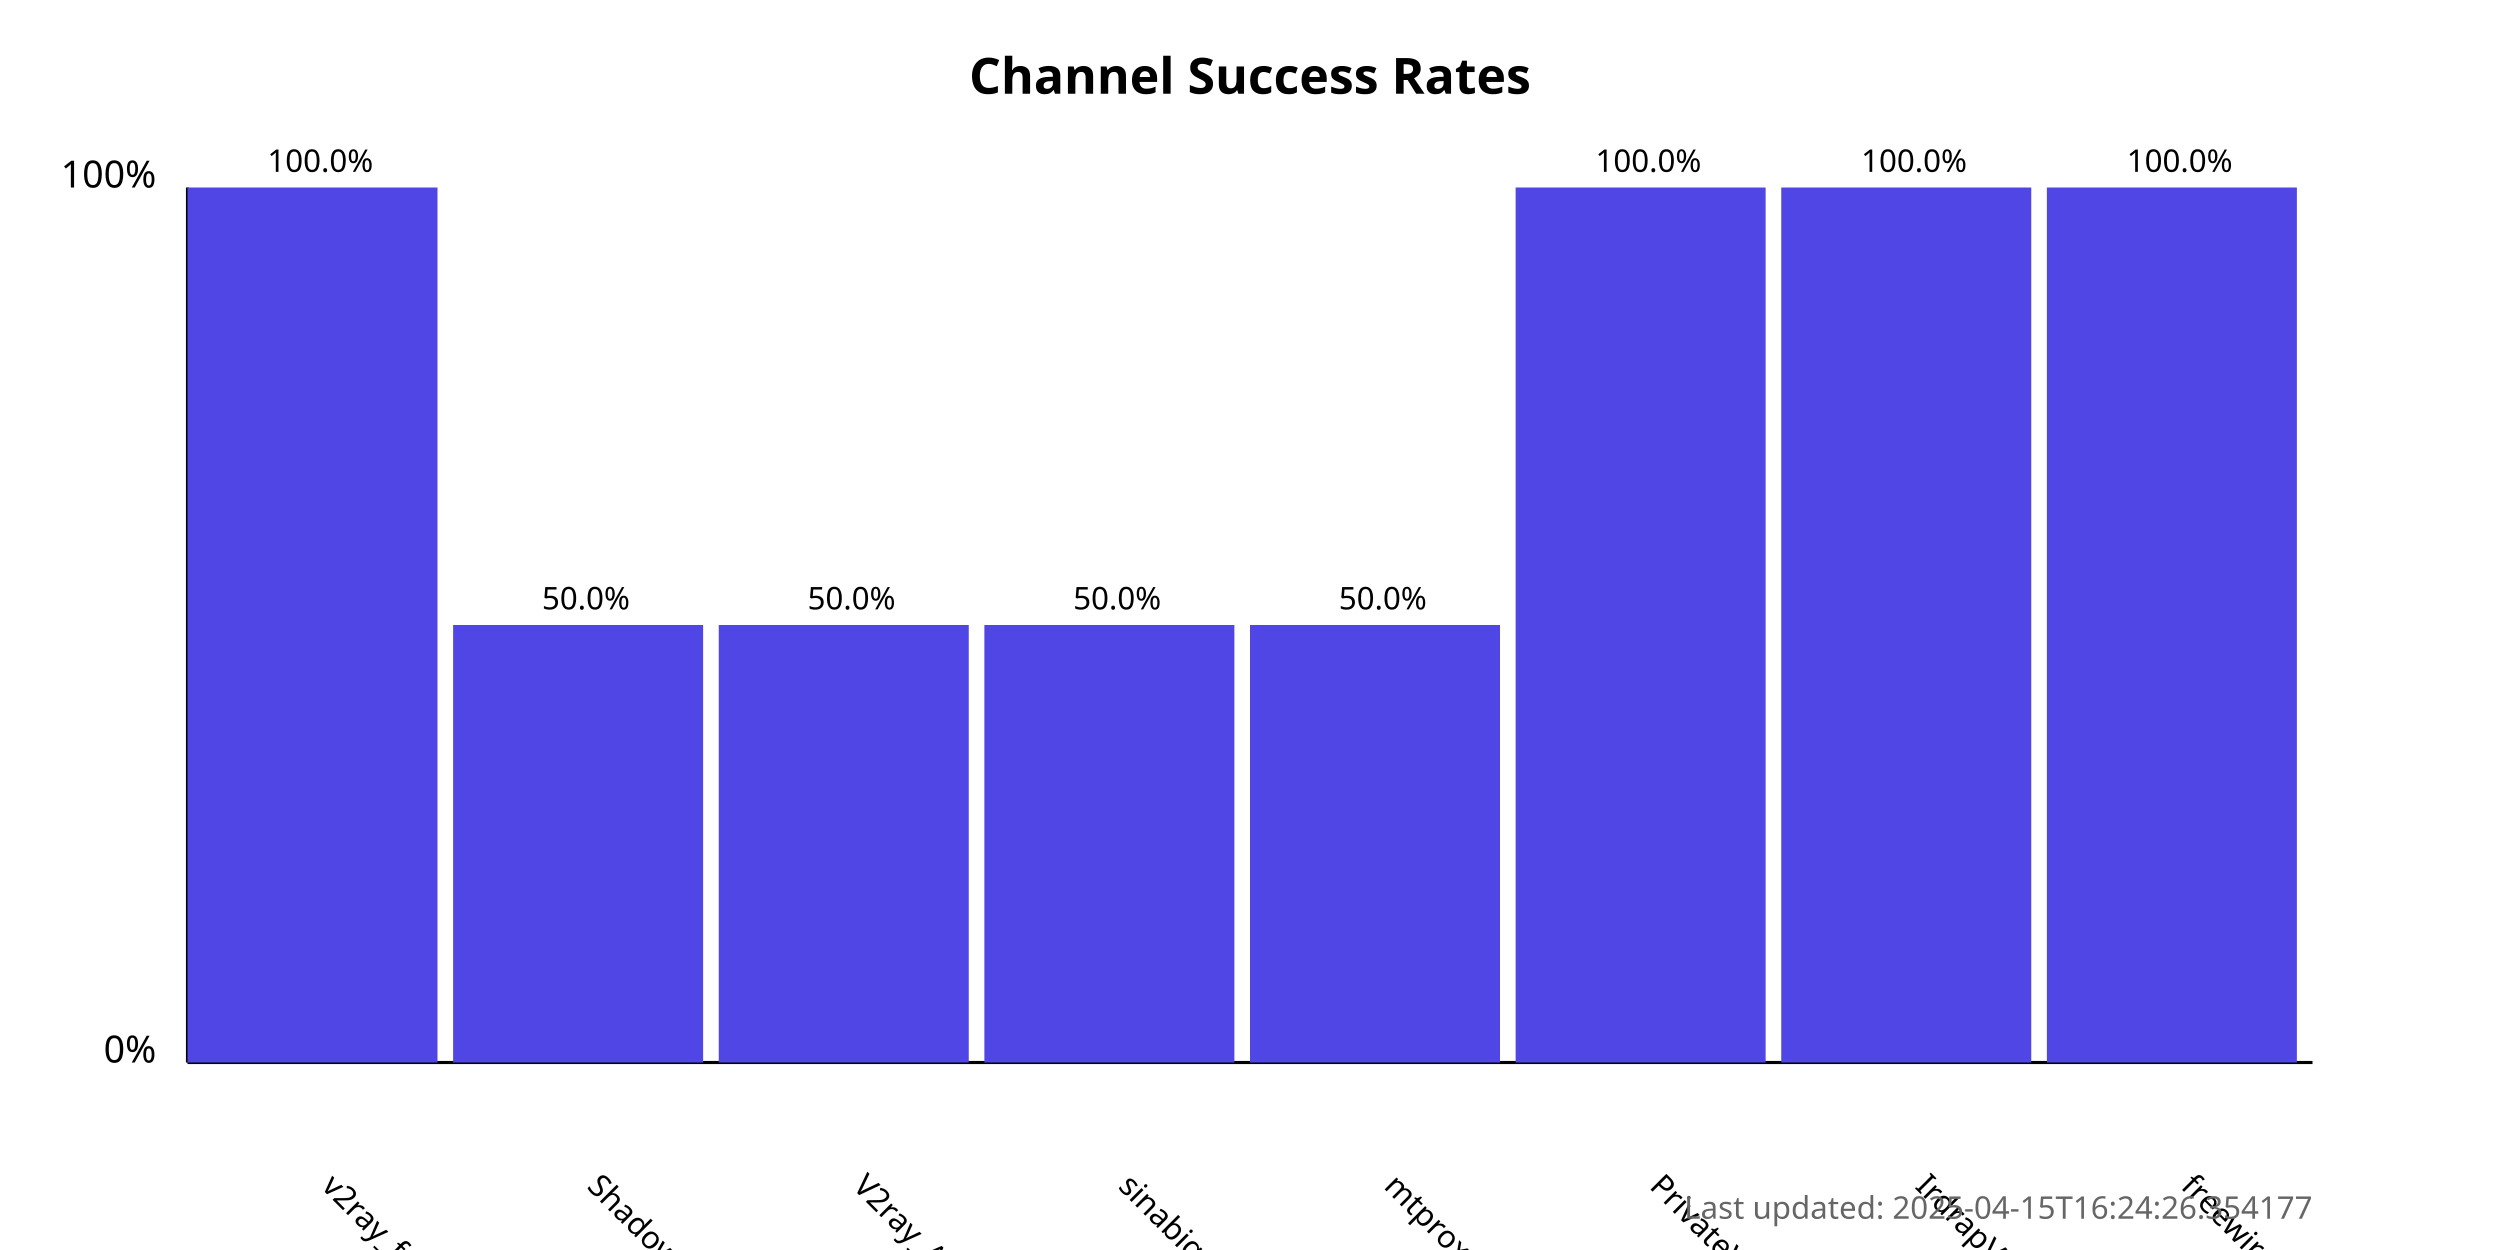
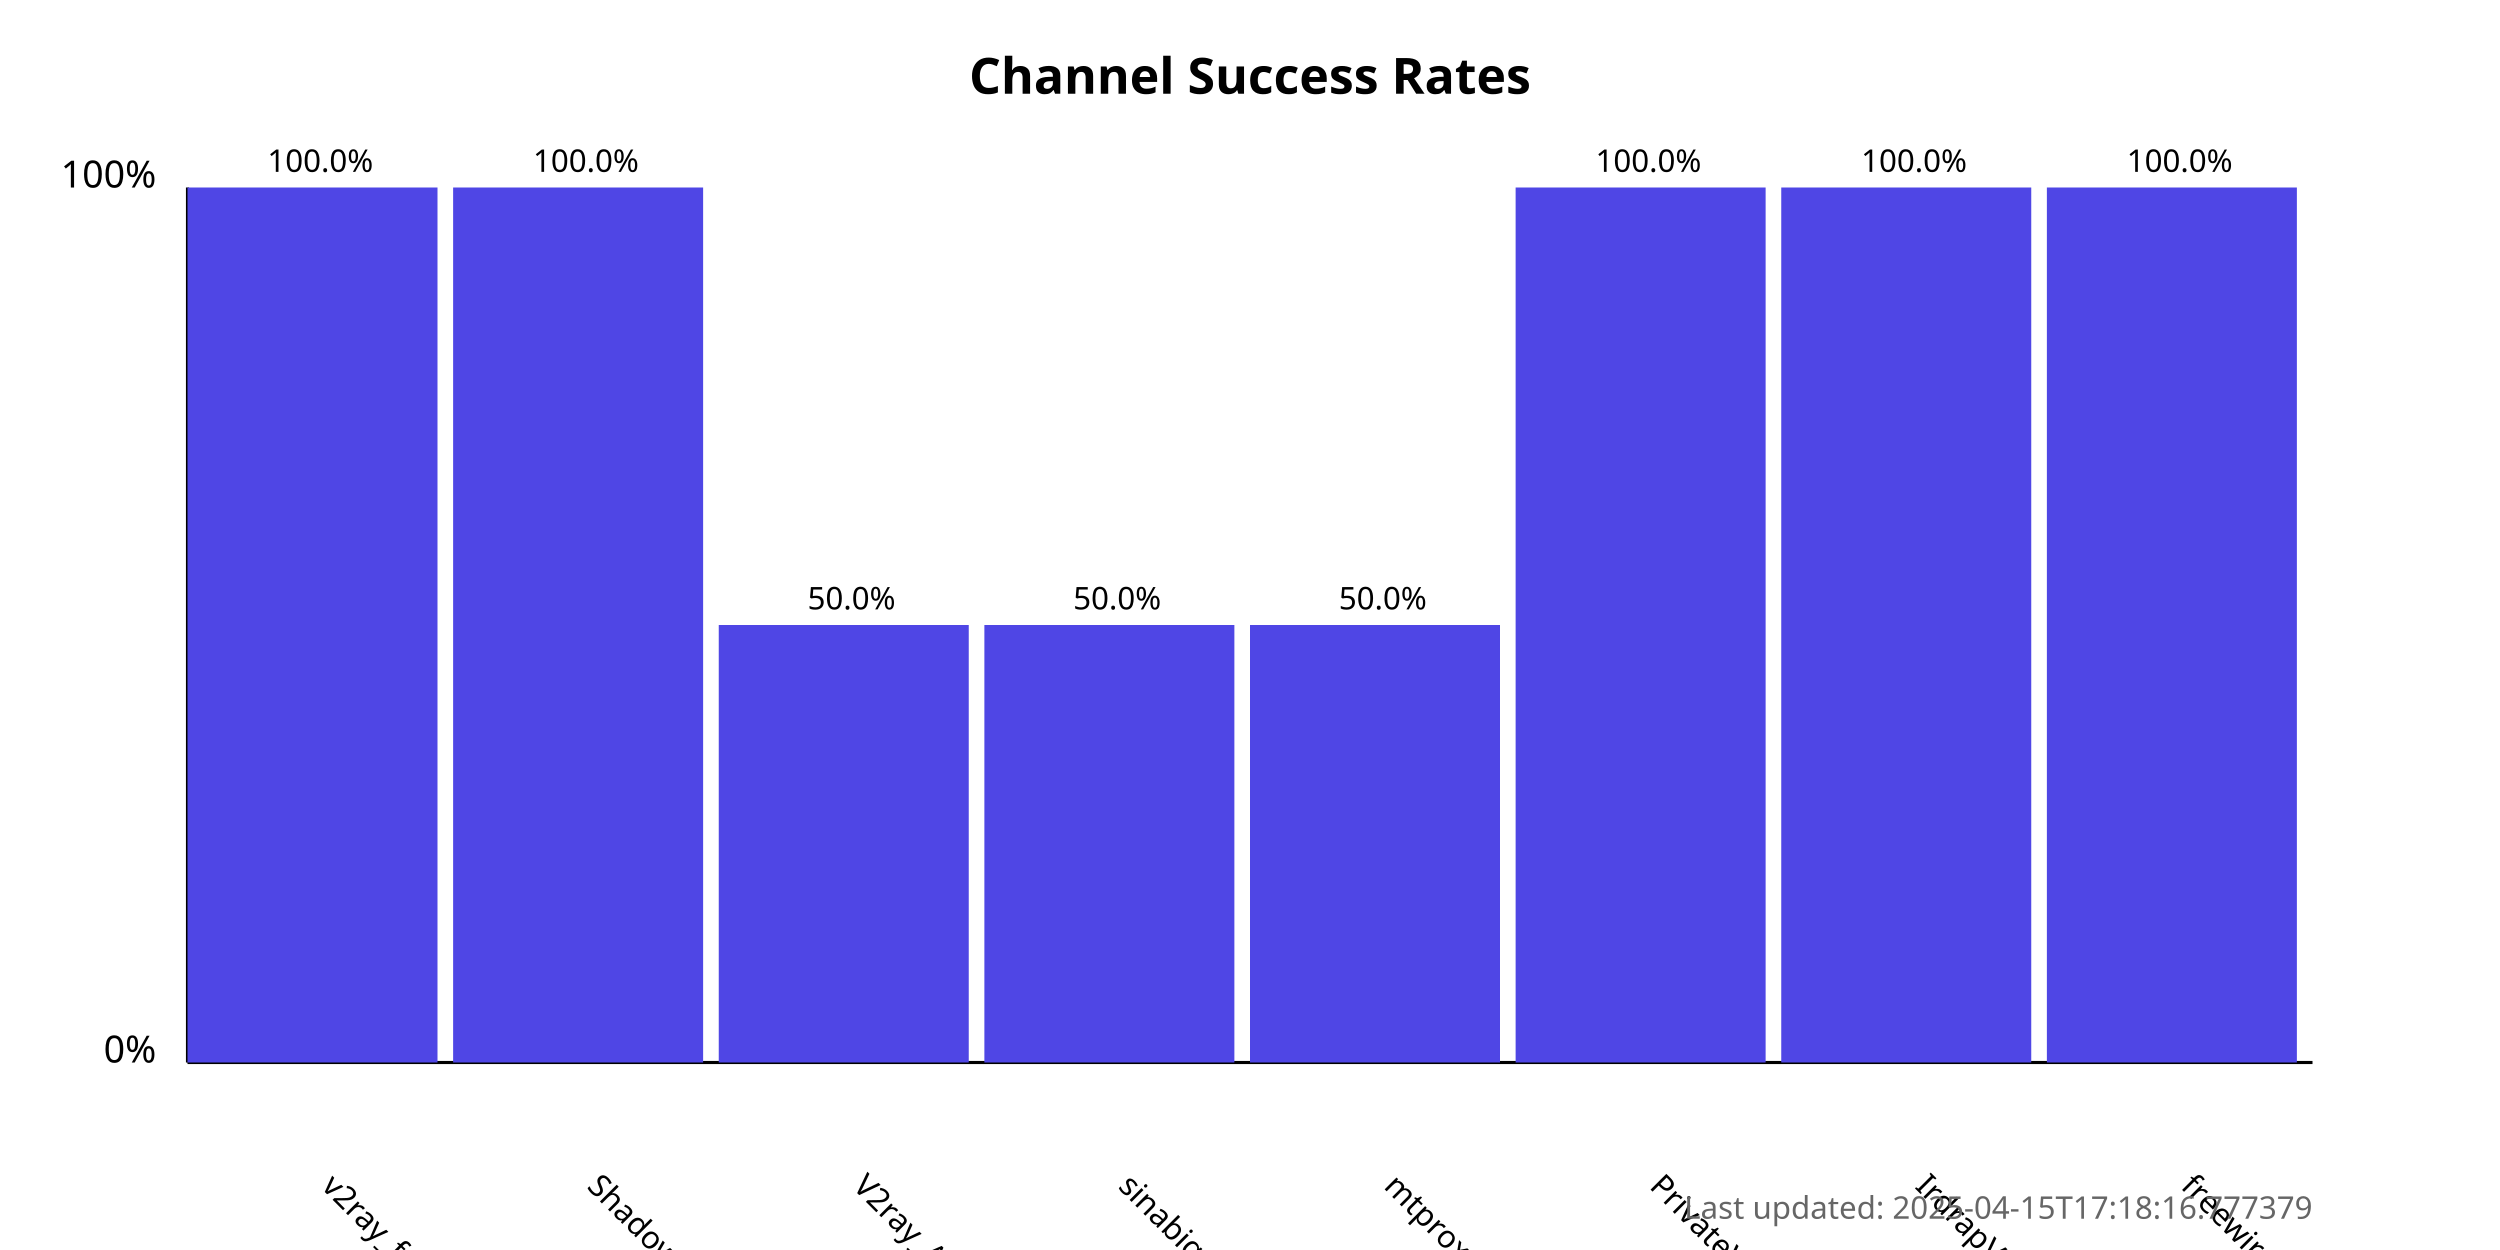
<svg xmlns="http://www.w3.org/2000/svg" width="800" height="400">
  <style>
            .chart-title { font: bold 16px sans-serif; }
            .axis-label { font: 12px sans-serif; }
            .tick-label { font: 10px sans-serif; }
            .bar { fill: #4f46e5; }
            .bar:hover { fill: #6366f1; }
            .timestamp { font: 10px sans-serif; fill: #666; }
        </style>
  <text x="400.0" y="30" text-anchor="middle" class="chart-title">
            Channel Success Rates
        </text>
  <line x1="60" y1="340" x2="60" y2="60" stroke="black" stroke-width="1" />
  <line x1="60" y1="340" x2="740" y2="340" stroke="black" stroke-width="1" />
  <text x="50" y="340" text-anchor="end" class="axis-label">0%</text>
  <text x="50" y="60" text-anchor="end" class="axis-label">100%</text>
  <g>
    <rect x="60" y="60.0" width="80.0" height="280.0" class="bar" />
    <text x="102.5" y="380" transform="rotate(45, 102.5, 380)" text-anchor="start" class="tick-label">
                v2ray_free_conf
            </text>
    <text x="102.5" y="55.0" text-anchor="middle" class="tick-label">
                100.0%
            </text>
  </g>
  <g>
-     <rect x="145.0" y="200.0" width="80.0" height="140.0" class="bar" />
+     <rect x="145.0" y="60.0" width="80.0" height="280.0" class="bar" />
    <text x="187.5" y="380" transform="rotate(45, 187.5, 380)" text-anchor="start" class="tick-label">
                ShadowProxy66
            </text>
-     <text x="187.5" y="195.0" text-anchor="middle" class="tick-label">
-                 50.0%
+     <text x="187.5" y="55.0" text-anchor="middle" class="tick-label">
+                 100.0%
            </text>
  </g>
  <g>
    <rect x="230.0" y="200.0" width="80.0" height="140.0" class="bar" />
    <text x="272.5" y="380" transform="rotate(45, 272.5, 380)" text-anchor="start" class="tick-label">
                V2ray_Alpha
            </text>
    <text x="272.5" y="195.0" text-anchor="middle" class="tick-label">
                50.0%
            </text>
  </g>
  <g>
    <rect x="315.0" y="200.0" width="80.0" height="140.0" class="bar" />
    <text x="357.5" y="380" transform="rotate(45, 357.5, 380)" text-anchor="start" class="tick-label">
                sinabigo
            </text>
    <text x="357.5" y="195.0" text-anchor="middle" class="tick-label">
                50.0%
            </text>
  </g>
  <g>
    <rect x="400.0" y="200.0" width="80.0" height="140.0" class="bar" />
    <text x="442.5" y="380" transform="rotate(45, 442.5, 380)" text-anchor="start" class="tick-label">
                mtproxy_lists
            </text>
    <text x="442.5" y="195.0" text-anchor="middle" class="tick-label">
                50.0%
            </text>
  </g>
  <g>
    <rect x="485.0" y="60.0" width="80.0" height="280.0" class="bar" />
    <text x="527.5" y="380" transform="rotate(45, 527.5, 380)" text-anchor="start" class="tick-label">
                PrivateVPNs
            </text>
    <text x="527.5" y="55.0" text-anchor="middle" class="tick-label">
                100.0%
            </text>
  </g>
  <g>
    <rect x="570.0" y="60.0" width="80.0" height="280.0" class="bar" />
    <text x="612.5" y="380" transform="rotate(45, 612.5, 380)" text-anchor="start" class="tick-label">
                IrdrapVPNnews
            </text>
    <text x="612.5" y="55.0" text-anchor="middle" class="tick-label">
                100.0%
            </text>
  </g>
  <g>
    <rect x="655.0" y="60.0" width="80.0" height="280.0" class="bar" />
    <text x="697.5" y="380" transform="rotate(45, 697.5, 380)" text-anchor="start" class="tick-label">
                freewireguard
            </text>
    <text x="697.5" y="55.0" text-anchor="middle" class="tick-label">
                100.0%
            </text>
  </g>
  <text x="740" y="390" text-anchor="end" class="timestamp">
-             Last updated: 2025-04-15T16:24:26.354177
+             Last updated: 2025-04-15T17:18:16.777379
        </text>
</svg>
